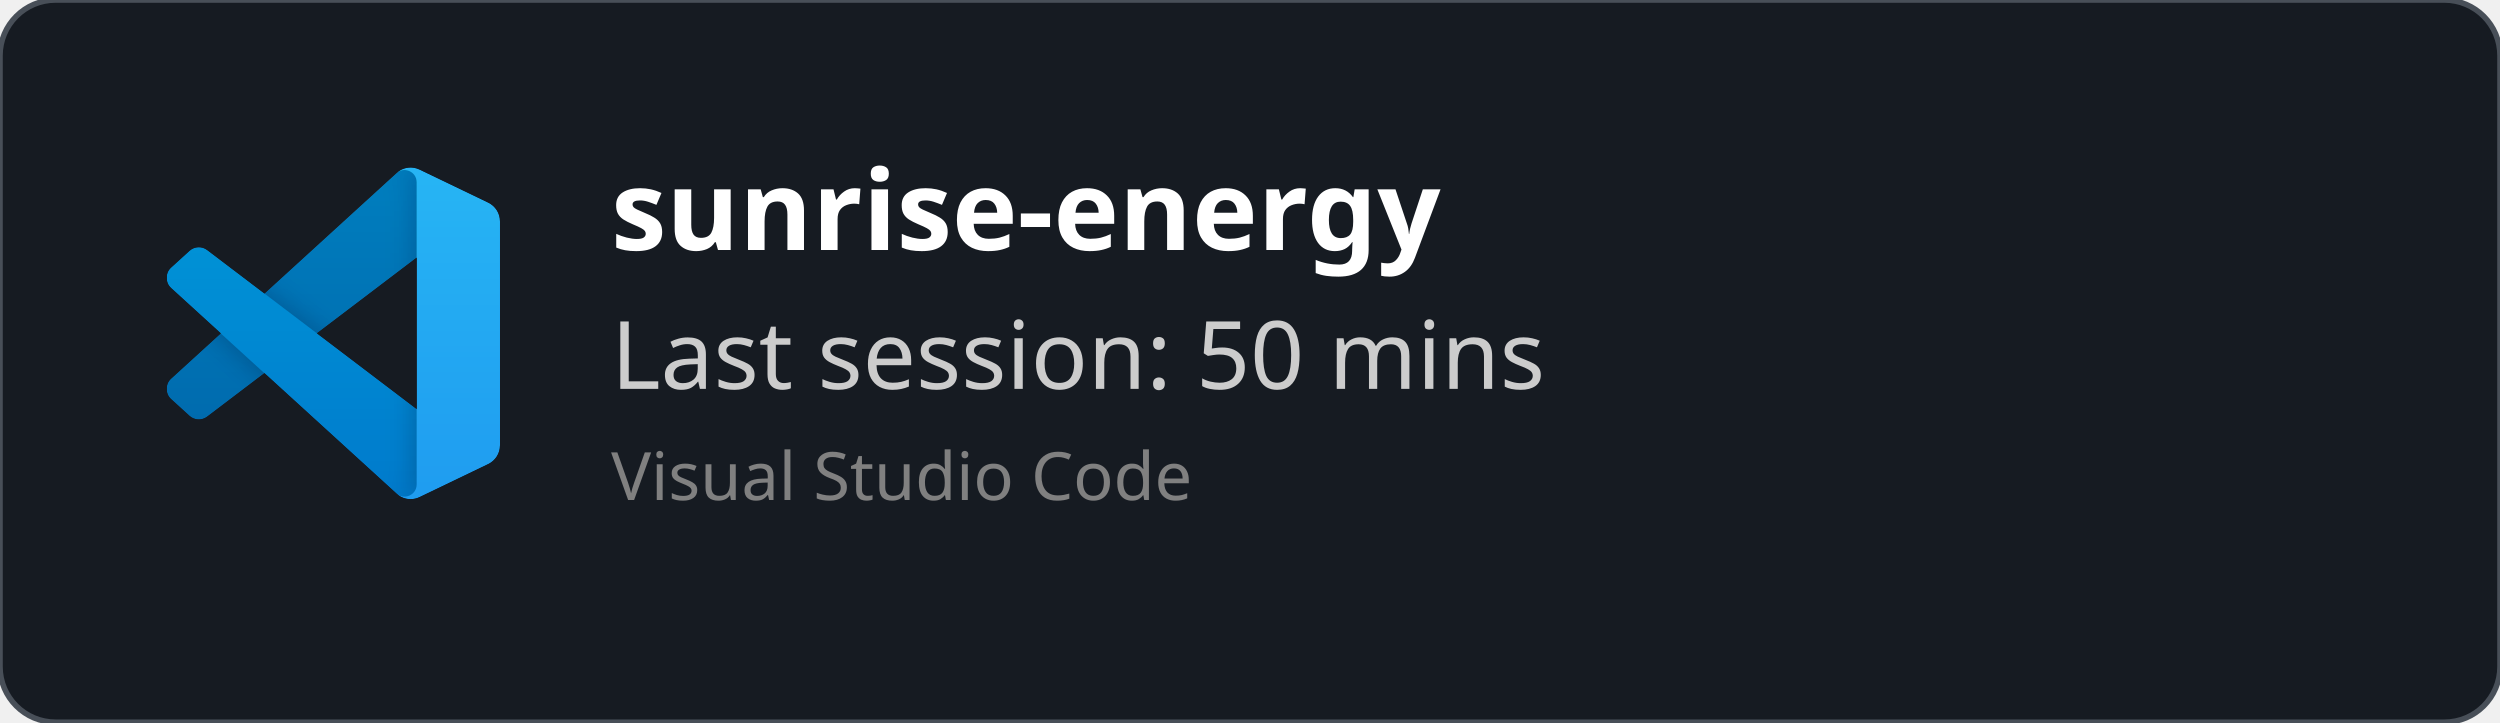
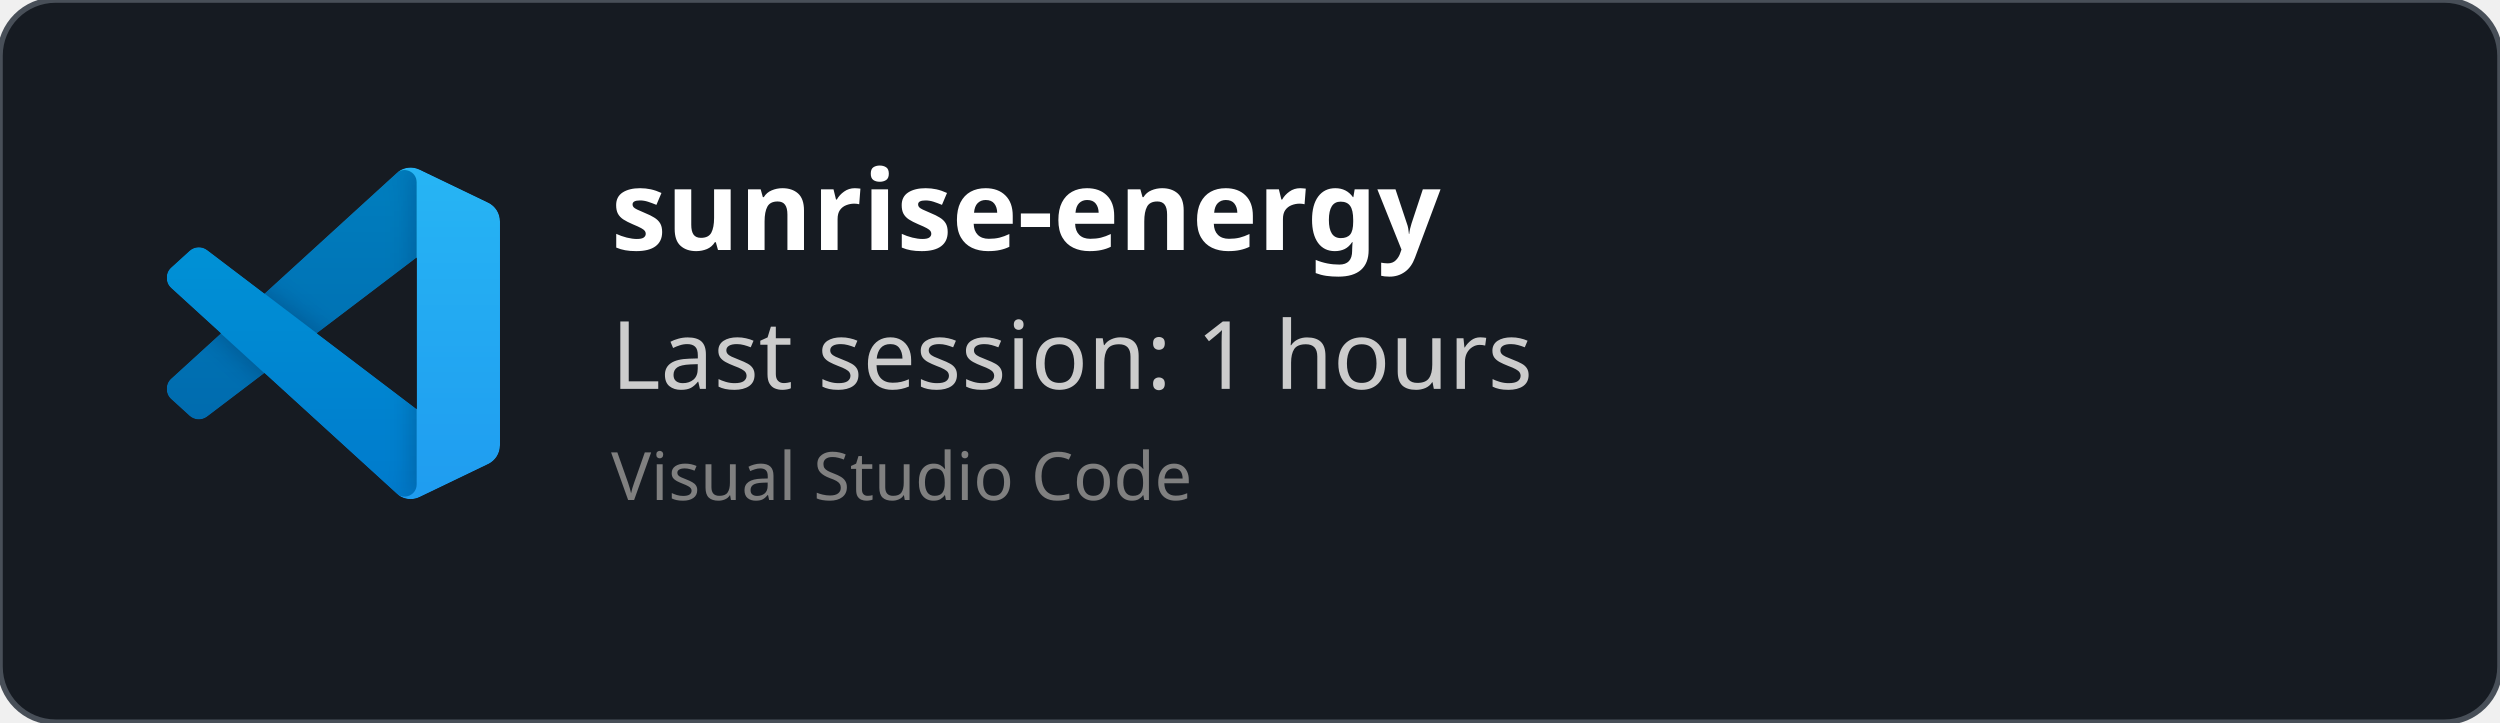
<svg xmlns="http://www.w3.org/2000/svg" width="450" height="130" viewBox="0 0 450 130" fill="none" role="img">
  <style>
    *{
        font-family: 'Segoe UI', Ubuntu, monospace
    }
    </style>
  <defs>
    <clipPath id="horizontalClip" x="20" y="20" width="500" height="200">
      <rect x="90" y="20" width="300" height="50" />
    </clipPath>
  </defs>
  <rect width="450" height="130" fill="rgba(22,27,34)" stroke="#484f58" stroke-width="1" fill-opacity="1" stroke-opacity="1" x="0" y="0" rx="10px" ry="10px">
    </rect>
  <svg width="60" height="60" x="30" y="30" viewBox="0 0 100 100" fill="none" id="vscode">
    <mask id="mask0" mask-type="alpha" maskUnits="userSpaceOnUse" x="0" y="0" width="100" height="100">
      <path fill-rule="evenodd" clip-rule="evenodd" d="M70.912 99.317C72.487 99.931 74.283 99.891 75.873 99.126L96.461 89.22C98.624 88.179 100 85.989 100 83.587V16.413C100 14.011 98.624 11.822 96.461 10.781L75.873 0.874C73.786 -0.13 71.345 0.116 69.513 1.447C69.252 1.637 69.003 1.849 68.769 2.083L29.355 38.041L12.187 25.01C10.589 23.797 8.354 23.896 6.869 25.246L1.363 30.255C-0.453 31.906 -0.455 34.763 1.359 36.417L16.247 50L1.359 63.583C-0.455 65.237 -0.453 68.094 1.363 69.745L6.869 74.754C8.354 76.104 10.589 76.204 12.187 74.99L29.355 61.959L68.769 97.917C69.392 98.541 70.125 99.01 70.912 99.317ZM75.015 27.299L45.109 50L75.015 72.701V27.299Z" fill="white" />
    </mask>
    <g mask="url(#mask0)">
      <path d="M96.461 10.796L75.857 0.876C73.472 -0.273 70.622 0.212 68.75 2.083L1.299 63.583C-0.516 65.237 -0.514 68.094 1.303 69.745L6.813 74.754C8.298 76.104 10.535 76.204 12.134 74.99L93.361 13.37C96.086 11.303 100 13.246 100 16.667V16.427C100 14.027 98.625 11.838 96.461 10.796Z" fill="#0065A9" />
      <g filter="url(#filter0_d)">
        <path d="M96.461 89.204L75.857 99.124C73.472 100.273 70.622 99.788 68.75 97.917L1.299 36.417C-0.516 34.763 -0.514 31.906 1.303 30.255L6.813 25.246C8.298 23.896 10.535 23.796 12.134 25.009L93.361 86.63C96.086 88.697 100 86.754 100 83.333V83.573C100 85.974 98.625 88.162 96.461 89.204Z" fill="#007ACC" />
      </g>
      <g filter="url(#filter1_d)">
        <path d="M75.858 99.126C73.472 100.274 70.622 99.788 68.75 97.917C71.056 100.223 75 98.59 75 95.328V4.672C75 1.41 71.056 -0.223 68.75 2.083C70.622 0.211 73.472 -0.274 75.858 0.874L96.459 10.781C98.623 11.822 100 14.011 100 16.413V83.587C100 85.989 98.623 88.179 96.459 89.22L75.858 99.126Z" fill="#1F9CF0" />
      </g>
      <g style="mix-blend-mode:overlay" opacity="0.25">
        <path fill-rule="evenodd" clip-rule="evenodd" d="M70.851 99.317C72.426 99.931 74.222 99.891 75.812 99.126L96.4 89.22C98.563 88.179 99.939 85.989 99.939 83.587V16.413C99.939 14.011 98.564 11.822 96.4 10.781L75.812 0.874C73.725 -0.13 71.284 0.116 69.453 1.447C69.191 1.637 68.942 1.849 68.708 2.083L29.294 38.041L12.126 25.01C10.528 23.796 8.293 23.896 6.809 25.246L1.302 30.255C-0.513 31.906 -0.515 34.763 1.298 36.417L16.186 50L1.298 63.583C-0.515 65.237 -0.513 68.094 1.302 69.745L6.809 74.754C8.293 76.104 10.528 76.204 12.126 74.99L29.294 61.959L68.708 97.917C69.332 98.54 70.064 99.01 70.851 99.317ZM74.954 27.299L45.048 50L74.954 72.701V27.299Z" fill="url(#paint0_linear)" />
      </g>
    </g>
    <defs>
      <filter id="filter0_d" x="-8.394" y="15.829" width="116.727" height="92.246" filterUnits="userSpaceOnUse" color-interpolation-filters="sRGB">
        <feFlood flood-opacity="0" result="BackgroundImageFix" />
        <feColorMatrix in="SourceAlpha" type="matrix" values="0 0 0 0 0 0 0 0 0 0 0 0 0 0 0 0 0 0 127 0" />
        <feOffset />
        <feGaussianBlur stdDeviation="4.167" />
        <feColorMatrix type="matrix" values="0 0 0 0 0 0 0 0 0 0 0 0 0 0 0 0 0 0 0.25 0" />
        <feBlend mode="overlay" in2="BackgroundImageFix" result="effect1_dropShadow" />
        <feBlend mode="normal" in="SourceGraphic" in2="effect1_dropShadow" result="shape" />
      </filter>
      <filter id="filter1_d" x="60.417" y="-8.076" width="47.917" height="116.151" filterUnits="userSpaceOnUse" color-interpolation-filters="sRGB">
        <feFlood flood-opacity="0" result="BackgroundImageFix" />
        <feColorMatrix in="SourceAlpha" type="matrix" values="0 0 0 0 0 0 0 0 0 0 0 0 0 0 0 0 0 0 127 0" />
        <feOffset />
        <feGaussianBlur stdDeviation="4.167" />
        <feColorMatrix type="matrix" values="0 0 0 0 0 0 0 0 0 0 0 0 0 0 0 0 0 0 0.25 0" />
        <feBlend mode="overlay" in2="BackgroundImageFix" result="effect1_dropShadow" />
        <feBlend mode="normal" in="SourceGraphic" in2="effect1_dropShadow" result="shape" />
      </filter>
      <linearGradient id="paint0_linear" x1="49.939" y1="0.258" x2="49.939" y2="99.742" gradientUnits="userSpaceOnUse">
        <stop stop-color="white" />
        <stop offset="1" stop-color="white" stop-opacity="0" />
      </linearGradient>
    </defs>
  </svg>
  <text x="110" y="45" font-size="20" clip-path="url(#horizontalClip)" font-weight="bold" font-family="Ubuntu" fill="white">
    sunrise-energy
    </text>
  <text x="110" y="70" font-size="17px" font-family="Ubuntu" fill="#ccc">
-     Last session: 50 mins
+     Last session: 1 hours
    </text>
  <text x="110" y="90" font-size="12px" font-family="Ubuntu" fill="grey">
    Visual Studio Code
    </text>
</svg>
